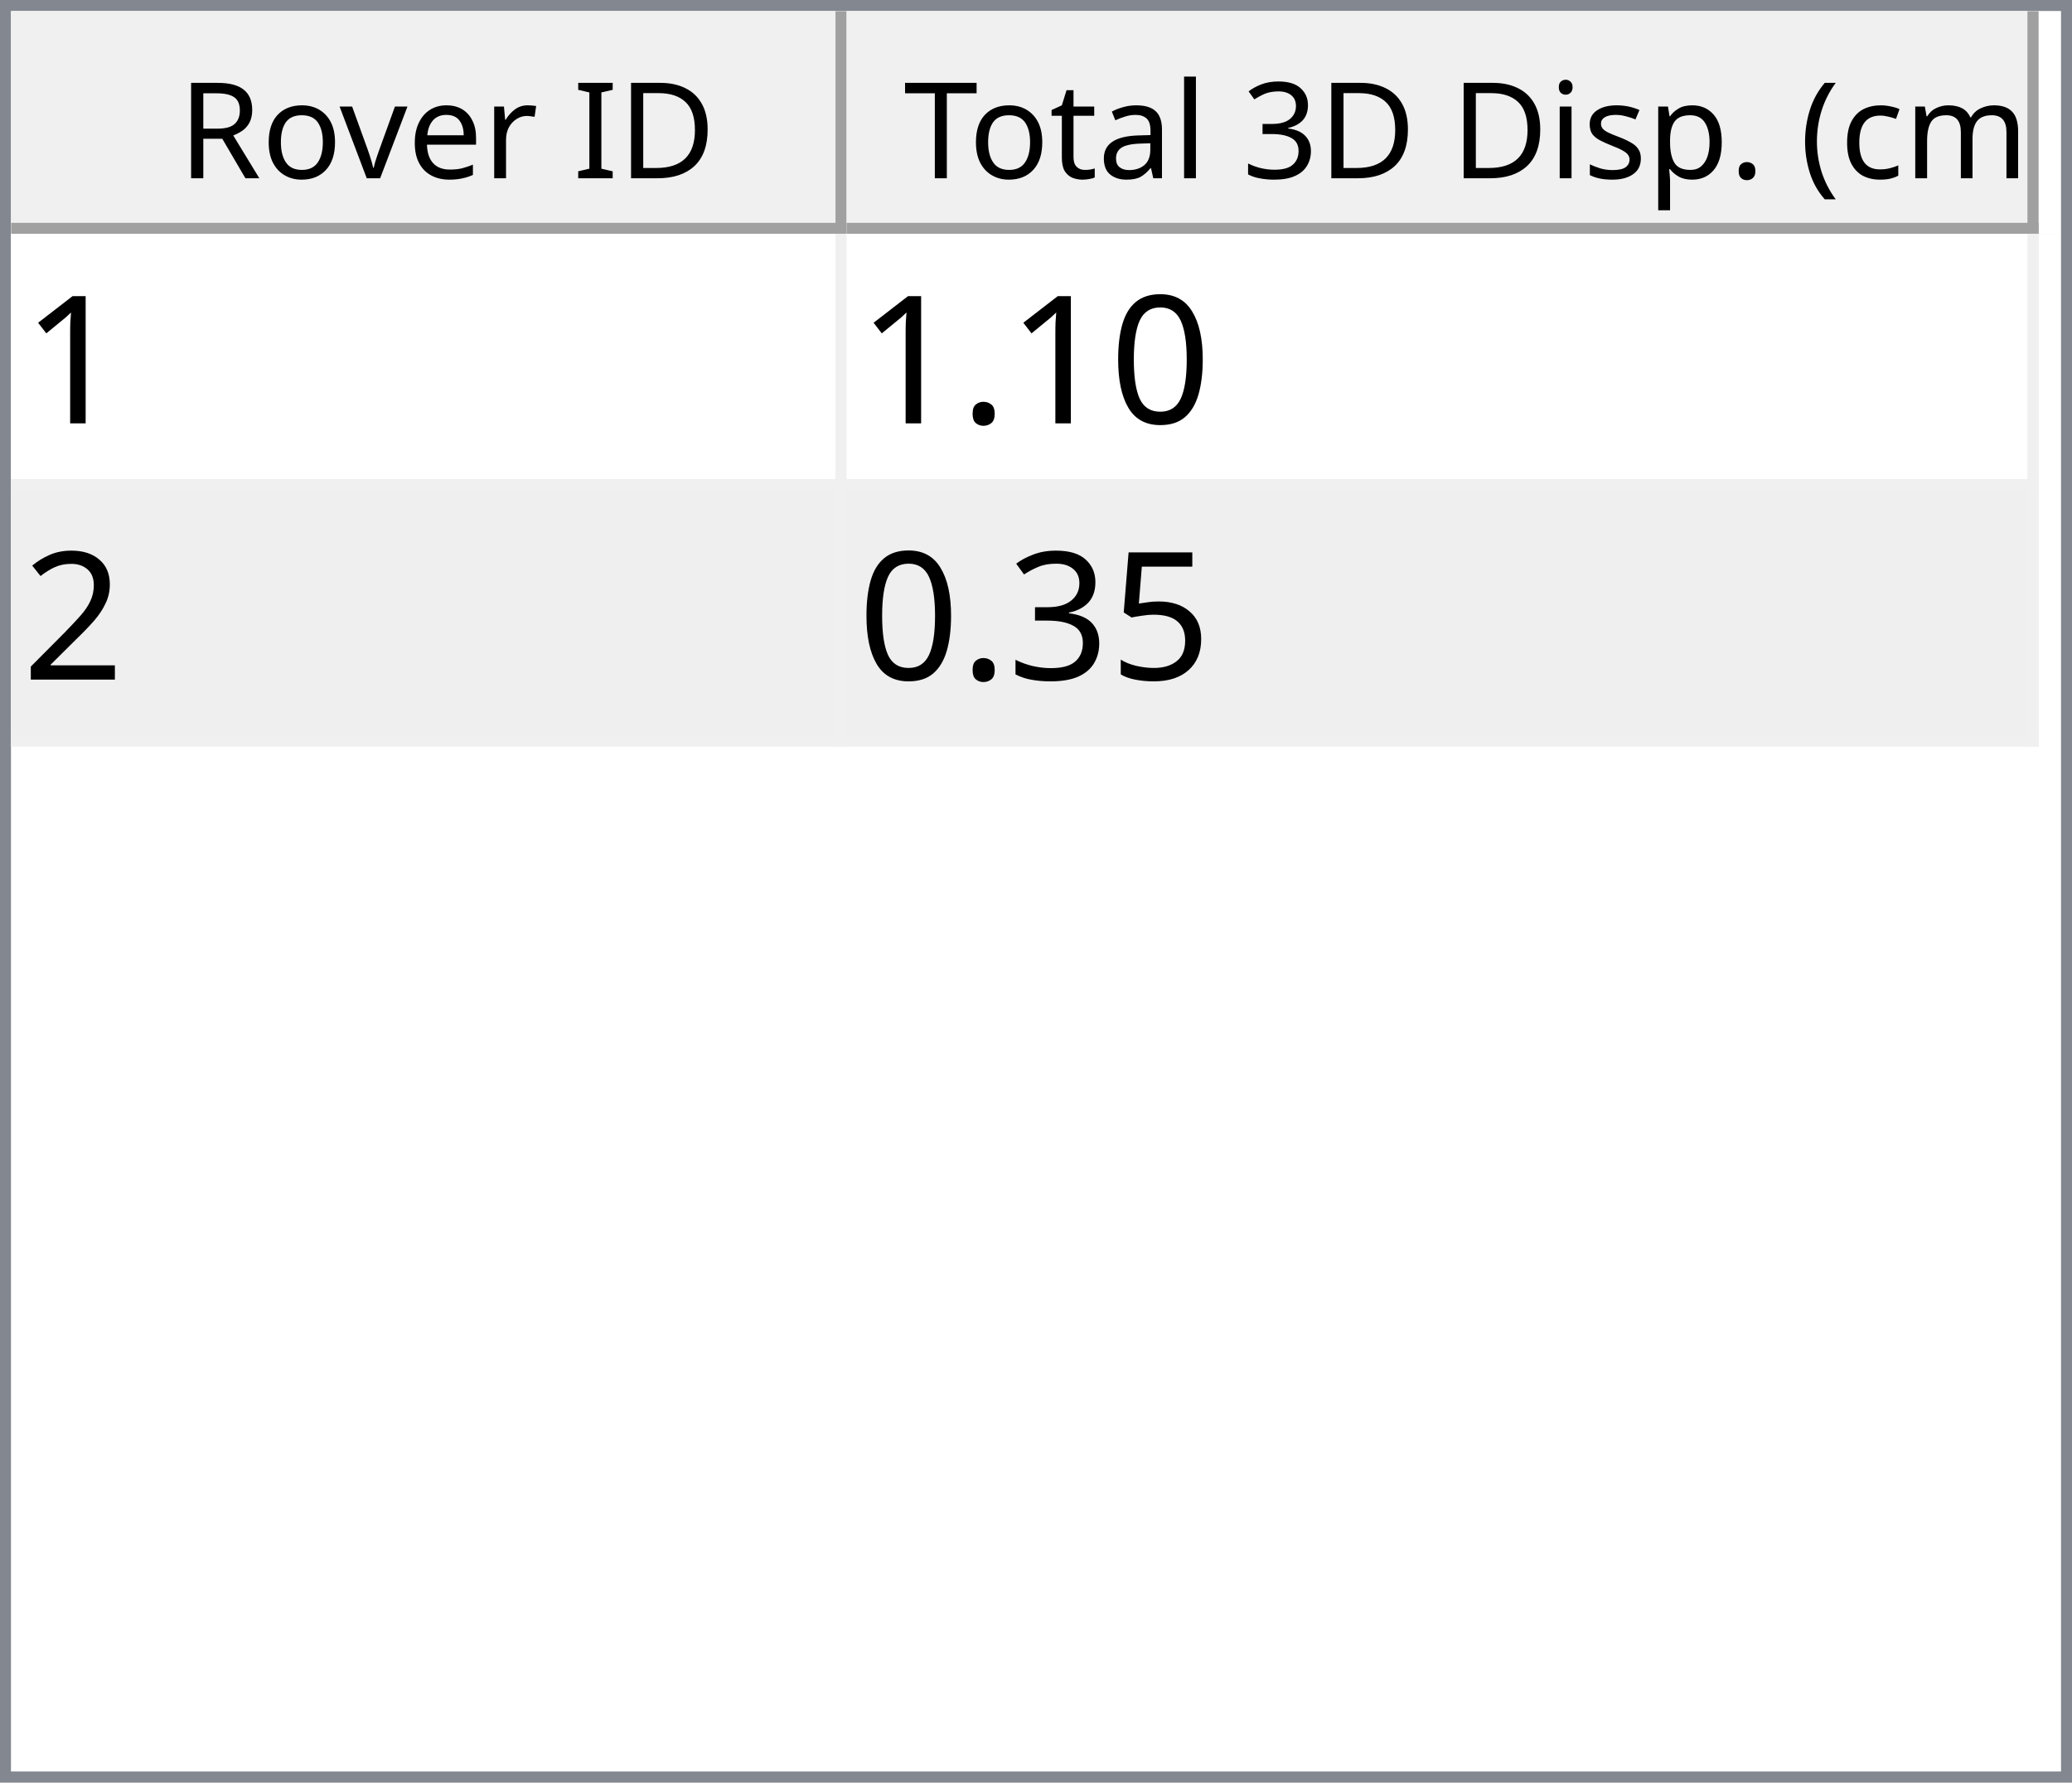
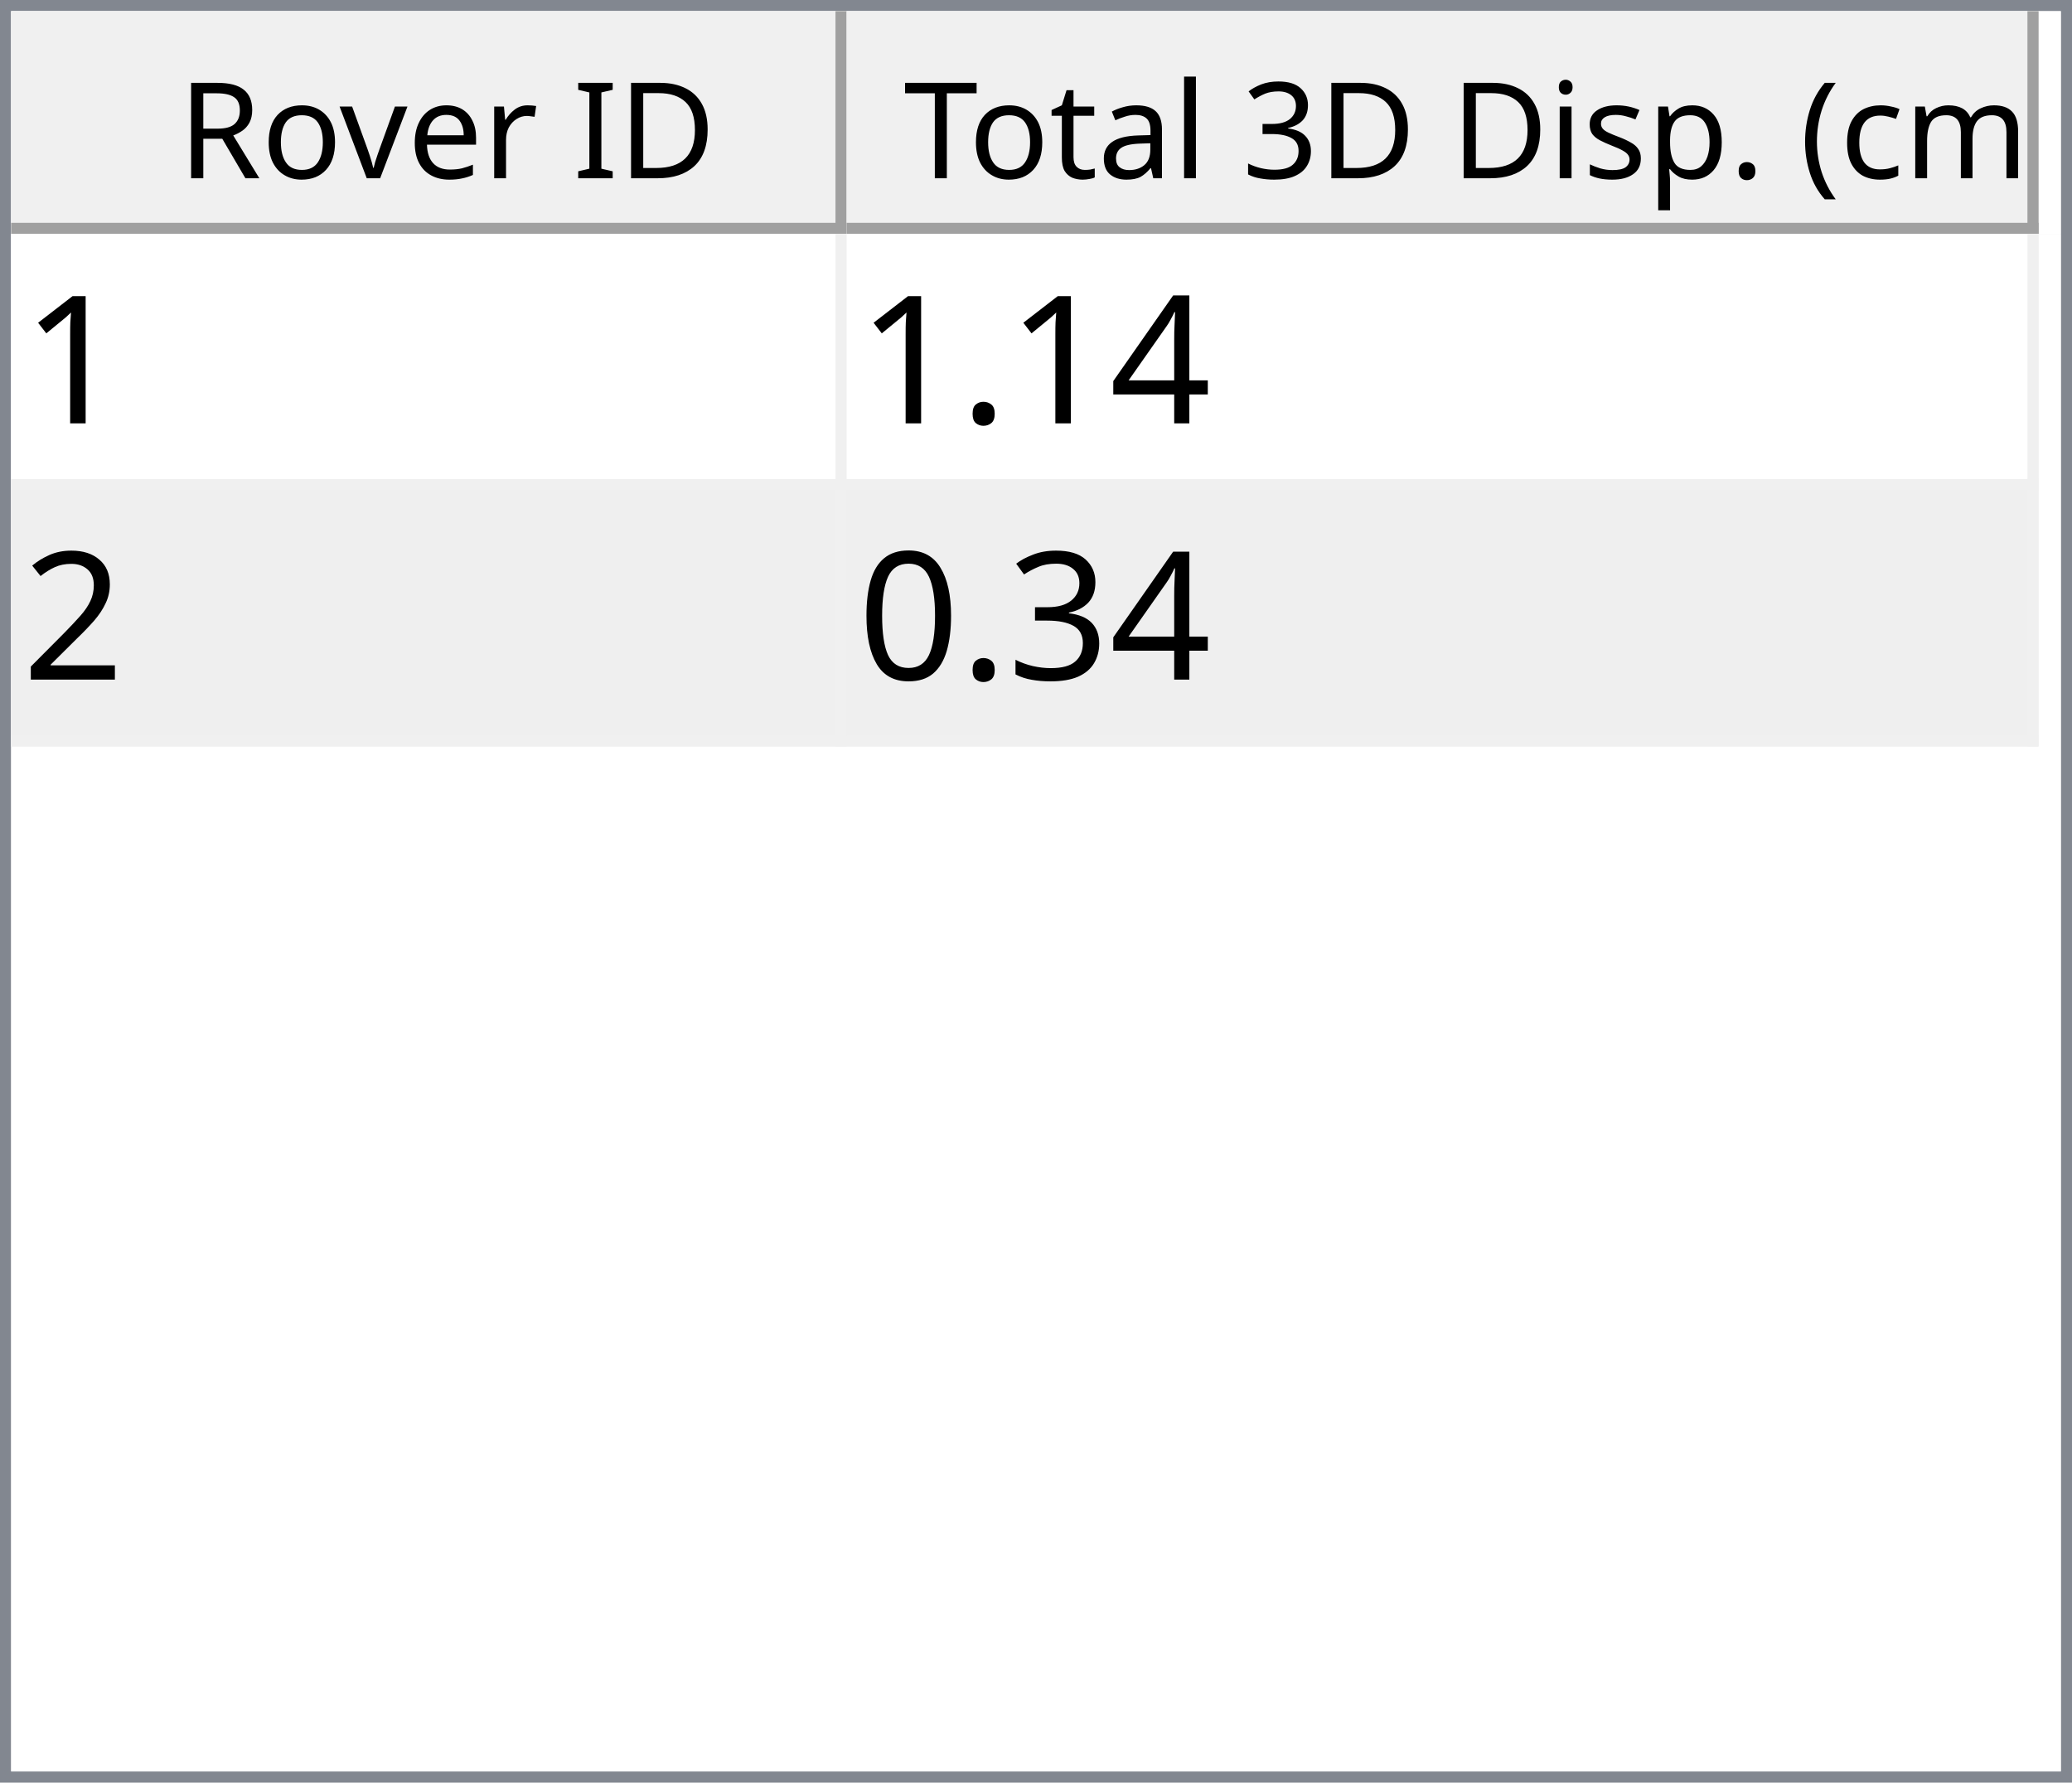
<svg xmlns="http://www.w3.org/2000/svg" style="fill-opacity:1; color-rendering:auto; color-interpolation:auto; text-rendering:auto; stroke:black; stroke-linecap:square; stroke-miterlimit:10; shape-rendering:auto; stroke-opacity:1; fill:black; stroke-dasharray:none; font-weight:normal; stroke-width:1; font-family:'Dialog'; font-style:normal; stroke-linejoin:miter; font-size:12px; stroke-dashoffset:0; image-rendering:auto;" width="186" height="160">
  <defs id="genericDefs" />
  <g>
    <defs id="defs1">
      <clipPath clipPathUnits="userSpaceOnUse" id="clipPath1">
        <path d="M0 0 L186 0 L186 160 L0 160 L0 0 Z" />
      </clipPath>
      <clipPath clipPathUnits="userSpaceOnUse" id="clipPath2">
        <path d="M0 0 L0 160 L186 160 L186 0 Z" />
      </clipPath>
      <clipPath clipPathUnits="userSpaceOnUse" id="clipPath3">
        <path d="M0 0 L0 20 L184 20 L184 0 Z" />
      </clipPath>
      <clipPath clipPathUnits="userSpaceOnUse" id="clipPath4">
        <path d="M0 0 L0 20 L75 20 L75 0 Z" />
      </clipPath>
      <clipPath clipPathUnits="userSpaceOnUse" id="clipPath5">
        <path d="M1 1 L1 19 L74 19 L74 1 Z" />
      </clipPath>
      <clipPath clipPathUnits="userSpaceOnUse" id="clipPath6">
        <path d="M0 0 L0 18 L73 18 L73 0 Z" />
      </clipPath>
      <clipPath clipPathUnits="userSpaceOnUse" id="clipPath7">
        <path d="M-0.5 -0.5 L-0.5 19.5 L74.5 19.5 L74.5 -0.5 Z" />
      </clipPath>
      <clipPath clipPathUnits="userSpaceOnUse" id="clipPath8">
        <path d="M0 0 L0 20 L107 20 L107 0 Z" />
      </clipPath>
      <clipPath clipPathUnits="userSpaceOnUse" id="clipPath9">
        <path d="M1 1 L1 19 L106 19 L106 1 Z" />
      </clipPath>
      <clipPath clipPathUnits="userSpaceOnUse" id="clipPath10">
        <path d="M0 0 L0 18 L105 18 L105 0 Z" />
      </clipPath>
      <clipPath clipPathUnits="userSpaceOnUse" id="clipPath11">
        <path d="M-0.5 -0.5 L-0.5 19.5 L106.5 19.5 L106.5 -0.5 Z" />
      </clipPath>
      <clipPath clipPathUnits="userSpaceOnUse" id="clipPath12">
        <path d="M0 0 L0 138 L184 138 L184 0 Z" />
      </clipPath>
      <clipPath clipPathUnits="userSpaceOnUse" id="clipPath13">
        <path d="M0 0 L0 46 L182 46 L182 0 Z" />
      </clipPath>
      <clipPath clipPathUnits="userSpaceOnUse" id="clipPath14">
        <path d="M-0.5 -0.5 L-0.5 45.5 L181.5 45.5 L181.5 -0.5 Z" />
      </clipPath>
      <clipPath clipPathUnits="userSpaceOnUse" id="clipPath15">
        <path d="M0 0 L0 22 L74 22 L74 0 Z" />
      </clipPath>
      <clipPath clipPathUnits="userSpaceOnUse" id="clipPath16">
        <path d="M0 0 L0 22 L106 22 L106 0 Z" />
      </clipPath>
      <font horiz-adv-x="64.551" id="font1">
        <font-face ascent="107.91" descent="25.098" units-per-em="100" style="font-style:normal; font-family:Segoe UI; font-weight:normal;" />
        <missing-glyph horiz-adv-x="64.551" d="M8.109 0 L8.109 68.266 L56.453 68.266 L56.453 0 L8.109 0 ZM15.328 7.234 L49.219 7.234 L49.219 61.031 L15.328 61.031 L15.328 7.234 Z" />
        <glyph unicode="D" horiz-adv-x="70.117" d="M9.188 0 L9.188 70.016 L28.516 70.016 Q65.531 70.016 65.531 35.891 Q65.531 19.672 55.25 9.836 Q44.969 0 27.734 0 L9.188 0 ZM17.391 62.594 L17.391 7.422 L27.828 7.422 Q41.609 7.422 49.273 14.797 Q56.938 22.172 56.938 35.688 Q56.938 62.594 28.328 62.594 L17.391 62.594 Z" />
        <glyph unicode="I" horiz-adv-x="26.611" d="M17.391 0 L9.188 0 L9.188 70.016 L17.391 70.016 L17.391 0 Z" />
        <glyph unicode=" " horiz-adv-x="27.393" d="" />
        <glyph unicode="r" horiz-adv-x="34.766" d="M34.188 41.891 Q32.078 43.5 28.125 43.5 Q23 43.5 19.555 38.672 Q16.109 33.844 16.109 25.484 L16.109 0 L8.109 0 L8.109 50 L16.109 50 L16.109 39.703 L16.312 39.703 Q18.016 44.969 21.531 47.922 Q25.047 50.875 29.391 50.875 Q32.516 50.875 34.188 50.203 L34.188 41.891 Z" />
        <glyph unicode="e" horiz-adv-x="52.295" d="M48.297 23 L12.984 23 Q13.188 14.656 17.484 10.109 Q21.781 5.562 29.297 5.562 Q37.75 5.562 44.828 11.141 L44.828 3.609 Q38.234 -1.172 27.391 -1.172 Q16.797 -1.172 10.742 5.641 Q4.688 12.453 4.688 24.812 Q4.688 36.469 11.305 43.82 Q17.922 51.172 27.734 51.172 Q37.547 51.172 42.922 44.828 Q48.297 38.484 48.297 27.203 L48.297 23 ZM40.094 29.781 Q40.047 36.719 36.75 40.578 Q33.453 44.438 27.594 44.438 Q21.922 44.438 17.969 40.383 Q14.016 36.328 13.094 29.781 L40.094 29.781 Z" />
        <glyph unicode="v" horiz-adv-x="47.9" d="M47.406 50 L27.484 0 L19.625 0 L0.688 50 L9.469 50 L22.172 13.672 Q23.578 9.672 23.922 6.688 L24.125 6.688 Q24.609 10.453 25.688 13.484 L38.969 50 L47.406 50 Z" />
        <glyph unicode="o" horiz-adv-x="58.594" d="M29 -1.172 Q17.922 -1.172 11.305 5.836 Q4.688 12.844 4.688 24.422 Q4.688 37.016 11.57 44.094 Q18.453 51.172 30.172 51.172 Q41.359 51.172 47.633 44.289 Q53.906 37.406 53.906 25.203 Q53.906 13.234 47.141 6.031 Q40.375 -1.172 29 -1.172 ZM29.594 44.438 Q21.875 44.438 17.383 39.188 Q12.891 33.938 12.891 24.703 Q12.891 15.828 17.43 10.695 Q21.969 5.562 29.594 5.562 Q37.359 5.562 41.531 10.594 Q45.703 15.625 45.703 24.906 Q45.703 34.281 41.531 39.359 Q37.359 44.438 29.594 44.438 Z" />
        <glyph unicode="R" horiz-adv-x="59.814" d="M59.375 0 L49.609 0 L37.891 19.625 Q36.281 22.359 34.766 24.289 Q33.25 26.219 31.664 27.438 Q30.078 28.656 28.25 29.219 Q26.422 29.781 24.125 29.781 L17.391 29.781 L17.391 0 L9.188 0 L9.188 70.016 L30.078 70.016 Q34.672 70.016 38.555 68.867 Q42.438 67.719 45.289 65.375 Q48.141 63.031 49.758 59.547 Q51.375 56.062 51.375 51.375 Q51.375 47.703 50.273 44.656 Q49.172 41.609 47.148 39.211 Q45.125 36.812 42.266 35.133 Q39.406 33.453 35.844 32.516 L35.844 32.328 Q37.594 31.547 38.891 30.547 Q40.188 29.547 41.359 28.18 Q42.531 26.812 43.68 25.078 Q44.828 23.344 46.234 21.047 L59.375 0 ZM17.391 62.594 L17.391 37.203 L28.516 37.203 Q31.594 37.203 34.203 38.133 Q36.812 39.062 38.719 40.797 Q40.625 42.531 41.703 45.047 Q42.781 47.562 42.781 50.688 Q42.781 56.297 39.141 59.445 Q35.5 62.594 28.609 62.594 L17.391 62.594 Z" />
        <glyph unicode=")" horiz-adv-x="30.176" d="M8.297 -15.922 L1.172 -15.922 Q16.406 2.344 16.406 26.812 Q16.406 51.469 1.078 70.016 L8.297 70.016 Q23.531 52.156 23.531 26.703 Q23.531 1.375 8.297 -15.922 Z" />
        <glyph unicode="m" horiz-adv-x="86.133" d="M79.109 0 L71.094 0 L71.094 28.719 Q71.094 37.016 68.531 40.727 Q65.969 44.438 59.906 44.438 Q54.781 44.438 51.195 39.75 Q47.609 35.062 47.609 28.516 L47.609 0 L39.594 0 L39.594 29.688 Q39.594 44.438 28.219 44.438 Q22.953 44.438 19.531 40.016 Q16.109 35.594 16.109 28.516 L16.109 0 L8.109 0 L8.109 50 L16.109 50 L16.109 42.094 L16.312 42.094 Q21.625 51.172 31.844 51.172 Q36.969 51.172 40.773 48.312 Q44.578 45.453 46 40.828 Q51.562 51.172 62.594 51.172 Q79.109 51.172 79.109 30.812 L79.109 0 Z" />
        <glyph unicode="c" horiz-adv-x="46.191" d="M42.188 2.297 Q36.422 -1.172 28.516 -1.172 Q17.828 -1.172 11.258 5.789 Q4.688 12.75 4.688 23.828 Q4.688 36.188 11.766 43.68 Q18.844 51.172 30.672 51.172 Q37.25 51.172 42.281 48.734 L42.281 40.531 Q36.719 44.438 30.375 44.438 Q22.703 44.438 17.797 38.945 Q12.891 33.453 12.891 24.516 Q12.891 15.719 17.508 10.641 Q22.125 5.562 29.891 5.562 Q36.422 5.562 42.188 9.906 L42.188 2.297 Z" />
        <glyph unicode="(" horiz-adv-x="30.176" d="M29.109 -15.922 L21.969 -15.922 Q6.844 1.375 6.844 26.703 Q6.844 52.156 21.969 70.016 L29.203 70.016 Q13.875 51.469 13.875 26.812 Q13.875 2.344 29.109 -15.922 Z" />
        <glyph unicode="." horiz-adv-x="21.68" d="M10.891 -1.078 Q8.641 -1.078 7.055 0.539 Q5.469 2.156 5.469 4.391 Q5.469 6.641 7.055 8.273 Q8.641 9.906 10.891 9.906 Q13.188 9.906 14.797 8.273 Q16.406 6.641 16.406 4.391 Q16.406 2.156 14.797 0.539 Q13.188 -1.078 10.891 -1.078 Z" />
        <glyph unicode="p" horiz-adv-x="58.789" d="M16.312 7.234 L16.109 7.234 L16.109 -23 L8.109 -23 L8.109 50 L16.109 50 L16.109 41.219 L16.312 41.219 Q22.219 51.172 33.594 51.172 Q43.266 51.172 48.688 44.461 Q54.109 37.75 54.109 26.469 Q54.109 13.922 48 6.375 Q41.891 -1.172 31.297 -1.172 Q21.578 -1.172 16.312 7.234 ZM16.109 27.391 L16.109 20.406 Q16.109 14.203 20.141 9.883 Q24.172 5.562 30.375 5.562 Q37.641 5.562 41.773 11.133 Q45.906 16.703 45.906 26.609 Q45.906 34.969 42.047 39.703 Q38.188 44.438 31.594 44.438 Q24.609 44.438 20.359 39.578 Q16.109 34.719 16.109 27.391 Z" />
        <glyph unicode="s" horiz-adv-x="42.432" d="M5.078 1.812 L5.078 10.406 Q11.625 5.562 19.484 5.562 Q30.031 5.562 30.031 12.594 Q30.031 14.594 29.125 15.992 Q28.219 17.391 26.68 18.461 Q25.141 19.531 23.07 20.383 Q21 21.234 18.609 22.172 Q15.281 23.484 12.766 24.828 Q10.25 26.172 8.57 27.859 Q6.891 29.547 6.031 31.695 Q5.172 33.844 5.172 36.719 Q5.172 40.234 6.789 42.945 Q8.406 45.656 11.086 47.484 Q13.766 49.312 17.211 50.242 Q20.656 51.172 24.312 51.172 Q30.812 51.172 35.938 48.922 L35.938 40.828 Q30.422 44.438 23.25 44.438 Q21 44.438 19.195 43.922 Q17.391 43.406 16.094 42.477 Q14.797 41.547 14.086 40.258 Q13.375 38.969 13.375 37.406 Q13.375 35.453 14.086 34.133 Q14.797 32.812 16.164 31.789 Q17.531 30.766 19.484 29.938 Q21.438 29.109 23.922 28.125 Q27.25 26.859 29.883 25.516 Q32.516 24.172 34.375 22.484 Q36.234 20.797 37.234 18.602 Q38.234 16.406 38.234 13.375 Q38.234 9.672 36.602 6.938 Q34.969 4.203 32.234 2.398 Q29.5 0.594 25.93 -0.289 Q22.359 -1.172 18.453 -1.172 Q10.75 -1.172 5.078 1.812 Z" />
        <glyph unicode="i" horiz-adv-x="24.219" d="M12.203 62.703 Q10.062 62.703 8.547 64.164 Q7.031 65.625 7.031 67.875 Q7.031 70.125 8.547 71.609 Q10.062 73.094 12.203 73.094 Q14.406 73.094 15.945 71.609 Q17.484 70.125 17.484 67.875 Q17.484 65.719 15.945 64.211 Q14.406 62.703 12.203 62.703 ZM16.109 0 L8.109 0 L8.109 50 L16.109 50 L16.109 0 Z" />
        <glyph unicode="3" horiz-adv-x="53.906" d="M46.531 19.828 Q46.531 15.094 44.75 11.211 Q42.969 7.328 39.719 4.57 Q36.469 1.812 31.93 0.297 Q27.391 -1.219 21.922 -1.219 Q11.922 -1.219 6 2.594 L6 11.188 Q13.094 5.609 22.219 5.609 Q25.875 5.609 28.828 6.539 Q31.781 7.469 33.906 9.227 Q36.031 10.984 37.18 13.477 Q38.328 15.969 38.328 19.094 Q38.328 32.812 18.797 32.812 L12.984 32.812 L12.984 39.594 L18.5 39.594 Q35.797 39.594 35.797 52.484 Q35.797 64.406 22.609 64.406 Q15.188 64.406 8.688 59.422 L8.688 67.188 Q15.375 71.188 24.609 71.188 Q29 71.188 32.57 69.969 Q36.141 68.75 38.68 66.555 Q41.219 64.359 42.609 61.281 Q44 58.203 44 54.5 Q44 40.672 30.031 36.719 L30.031 36.531 Q33.594 36.141 36.625 34.797 Q39.656 33.453 41.852 31.305 Q44.047 29.156 45.289 26.25 Q46.531 23.344 46.531 19.828 Z" />
        <glyph unicode="l" horiz-adv-x="24.219" d="M16.109 0 L8.109 0 L8.109 74.031 L16.109 74.031 L16.109 0 Z" />
        <glyph unicode="a" horiz-adv-x="50.879" d="M43.891 0 L35.891 0 L35.891 7.812 L35.688 7.812 Q30.469 -1.172 20.312 -1.172 Q12.844 -1.172 8.617 2.781 Q4.391 6.734 4.391 13.281 Q4.391 27.297 20.906 29.594 L35.891 31.688 Q35.891 44.438 25.594 44.438 Q16.547 44.438 9.281 38.281 L9.281 46.484 Q16.656 51.172 26.266 51.172 Q43.891 51.172 43.891 32.516 L43.891 0 ZM35.891 25.297 L23.828 23.641 Q18.266 22.859 15.43 20.875 Q12.594 18.891 12.594 13.875 Q12.594 10.203 15.211 7.883 Q17.828 5.562 22.172 5.562 Q28.125 5.562 32.008 9.742 Q35.891 13.922 35.891 20.312 L35.891 25.297 Z" />
        <glyph unicode="t" horiz-adv-x="33.887" d="M31.297 0.484 Q28.469 -1.078 23.828 -1.078 Q10.688 -1.078 10.688 13.578 L10.688 43.172 L2.094 43.172 L2.094 50 L10.688 50 L10.688 62.203 L18.703 64.797 L18.703 50 L31.297 50 L31.297 43.172 L18.703 43.172 L18.703 14.984 Q18.703 9.969 20.414 7.82 Q22.125 5.672 26.078 5.672 Q29.109 5.672 31.297 7.328 L31.297 0.484 Z" />
        <glyph unicode="T" horiz-adv-x="52.393" d="M50.594 62.594 L30.375 62.594 L30.375 0 L22.172 0 L22.172 62.594 L2 62.594 L2 70.016 L50.594 70.016 L50.594 62.594 Z" />
      </font>
      <font horiz-adv-x="75.0" id="font2">
        <font-face ascent="100.537" descent="21.973" units-per-em="100" style="font-style:normal; font-family:sans-serif; font-weight:normal;" />
        <missing-glyph horiz-adv-x="75.0" d="M12.5 0 L12.5 62.5 L62.5 62.5 L62.5 0 L12.5 0 ZM14.062 1.562 L60.938 1.562 L60.938 60.938 L14.062 60.938 L14.062 1.562 Z" />
        <glyph unicode="1" horiz-adv-x="55.615" d="M37.25 0 L28.469 0 L28.469 56 Q25.297 52.984 20.141 49.953 Q14.984 46.922 10.891 45.406 L10.891 53.906 Q18.266 57.375 23.781 62.305 Q29.297 67.234 31.594 71.875 L37.25 71.875 L37.25 0 Z" />
-         <glyph unicode="0" horiz-adv-x="55.615" d="M4.156 35.297 Q4.156 48 6.766 55.742 Q9.375 63.484 14.523 67.68 Q19.672 71.875 27.484 71.875 Q33.25 71.875 37.594 69.555 Q41.938 67.234 44.773 62.867 Q47.609 58.5 49.219 52.227 Q50.828 45.953 50.828 35.297 Q50.828 22.703 48.242 14.969 Q45.656 7.234 40.508 3.008 Q35.359 -1.219 27.484 -1.219 Q17.141 -1.219 11.234 6.203 Q4.156 15.141 4.156 35.297 ZM13.188 35.297 Q13.188 17.672 17.312 11.836 Q21.438 6 27.484 6 Q33.547 6 37.672 11.859 Q41.797 17.719 41.797 35.297 Q41.797 52.984 37.672 58.789 Q33.547 64.594 27.391 64.594 Q21.344 64.594 17.719 59.469 Q13.188 52.938 13.188 35.297 Z" />
+         <glyph unicode="4" horiz-adv-x="55.615" d="M32.328 0 L32.328 17.141 L1.266 17.141 L1.266 25.203 L33.938 71.578 L41.109 71.578 L41.109 25.203 L50.781 25.203 L50.781 17.141 L41.109 17.141 L41.109 0 L32.328 0 ZM32.328 25.203 L32.328 57.469 L9.906 25.203 L32.328 25.203 Z" />
        <glyph unicode="." horiz-adv-x="27.783" d="M9.078 0 L9.078 10.016 L19.094 10.016 L19.094 0 L9.078 0 Z" />
        <glyph unicode="2" horiz-adv-x="55.615" d="M50.344 8.453 L50.344 0 L3.031 0 Q2.938 3.172 4.047 6.109 Q5.859 10.938 9.836 15.625 Q13.812 20.312 21.344 26.469 Q33.016 36.031 37.117 41.625 Q41.219 47.219 41.219 52.203 Q41.219 57.422 37.477 61.008 Q33.734 64.594 27.734 64.594 Q21.391 64.594 17.578 60.789 Q13.766 56.984 13.719 50.25 L4.688 51.172 Q5.609 61.281 11.664 66.578 Q17.719 71.875 27.938 71.875 Q38.234 71.875 44.242 66.164 Q50.25 60.453 50.25 52 Q50.25 47.703 48.492 43.555 Q46.734 39.406 42.656 34.812 Q38.578 30.219 29.109 22.219 Q21.188 15.578 18.945 13.211 Q16.703 10.844 15.234 8.453 L50.344 8.453 Z" />
-         <glyph unicode="5" horiz-adv-x="55.615" d="M4.156 18.75 L13.375 19.531 Q14.406 12.797 18.141 9.398 Q21.875 6 27.156 6 Q33.5 6 37.891 10.789 Q42.281 15.578 42.281 23.484 Q42.281 31 38.062 35.352 Q33.844 39.703 27 39.703 Q22.75 39.703 19.336 37.773 Q15.922 35.844 13.969 32.766 L5.719 33.844 L12.641 70.609 L48.25 70.609 L48.25 62.203 L19.672 62.203 L15.828 42.969 Q22.266 47.469 29.344 47.469 Q38.719 47.469 45.164 40.969 Q51.609 34.469 51.609 24.266 Q51.609 14.547 45.953 7.469 Q39.062 -1.219 27.156 -1.219 Q17.391 -1.219 11.211 4.25 Q5.031 9.719 4.156 18.75 Z" />
        <glyph unicode="3" horiz-adv-x="55.615" d="M4.203 18.891 L12.984 20.062 Q14.5 12.594 18.141 9.297 Q21.781 6 27 6 Q33.203 6 37.477 10.297 Q41.75 14.594 41.75 20.953 Q41.75 27 37.797 30.93 Q33.844 34.859 27.734 34.859 Q25.25 34.859 21.531 33.891 L22.516 41.609 Q23.391 41.5 23.922 41.5 Q29.547 41.5 34.039 44.43 Q38.531 47.359 38.531 53.469 Q38.531 58.297 35.258 61.477 Q31.984 64.656 26.812 64.656 Q21.688 64.656 18.266 61.43 Q14.844 58.203 13.875 51.766 L5.078 53.328 Q6.688 62.156 12.398 67.016 Q18.109 71.875 26.609 71.875 Q32.469 71.875 37.398 69.359 Q42.328 66.844 44.945 62.5 Q47.562 58.156 47.562 53.266 Q47.562 48.641 45.07 44.828 Q42.578 41.016 37.703 38.766 Q44.047 37.312 47.562 32.695 Q51.078 28.078 51.078 21.141 Q51.078 11.766 44.242 5.25 Q37.406 -1.266 26.953 -1.266 Q17.531 -1.266 11.305 4.352 Q5.078 9.969 4.203 18.891 Z" />
+         <glyph unicode="0" horiz-adv-x="55.615" d="M4.156 35.297 Q4.156 48 6.766 55.742 Q9.375 63.484 14.523 67.68 Q19.672 71.875 27.484 71.875 Q33.25 71.875 37.594 69.555 Q41.938 67.234 44.773 62.867 Q47.609 58.5 49.219 52.227 Q50.828 45.953 50.828 35.297 Q50.828 22.703 48.242 14.969 Q45.656 7.234 40.508 3.008 Q35.359 -1.219 27.484 -1.219 Q17.141 -1.219 11.234 6.203 Q4.156 15.141 4.156 35.297 ZM13.188 35.297 Q13.188 17.672 17.312 11.836 Q21.438 6 27.484 6 Q33.547 6 37.672 11.859 Q41.797 17.719 41.797 35.297 Q41.797 52.984 37.672 58.789 Q33.547 64.594 27.391 64.594 Q21.344 64.594 17.719 59.469 Q13.188 52.938 13.188 35.297 Z" />
      </font>
    </defs>
    <g style="fill:white; stroke:white;">
      <rect x="0" y="0" width="186" style="clip-path:url(#clipPath1); stroke:none;" height="160" />
    </g>
    <g style="fill:white; text-rendering:optimizeSpeed; color-rendering:optimizeSpeed; image-rendering:optimizeSpeed; shape-rendering:crispEdges; stroke:white; color-interpolation:sRGB;">
      <rect x="0" width="186" height="160" y="0" style="stroke:none;" />
      <path style="stroke:none;" d="M0 160 L186 160 L186 0 L0 0 Z" />
    </g>
    <g style="fill:rgb(240,240,240); font-family:'Segoe UI'; stroke:rgb(240,240,240);">
      <rect x="0" y="0" width="186" style="clip-path:url(#clipPath2); stroke:none;" height="160" />
    </g>
    <g style="fill:rgb(130,135,144); font-family:'Segoe UI'; stroke:rgb(130,135,144);">
      <path d="M0 0 L186 0 L186 160 L0 160 L0 0 ZM1 1 L185 1 L185 159 L1 159 L1 1 Z" style="fill-rule:evenodd; clip-path:url(#clipPath2); stroke:none;" />
    </g>
    <g style="fill:white; font-family:'Segoe UI'; stroke:white;" transform="translate(1,1)">
      <rect x="0" y="0" width="184" style="clip-path:url(#clipPath3); stroke:none;" height="20" />
    </g>
    <g style="fill:rgb(240,240,240); font-family:'Segoe UI'; stroke:rgb(240,240,240);" transform="translate(1,1)">
      <rect x="0" y="0" width="75" style="clip-path:url(#clipPath4); stroke:none;" height="20" />
    </g>
    <g style="font-family:'Segoe UI';" transform="translate(2,2)">
      <text x="14" xml:space="preserve" y="14" style="clip-path:url(#clipPath6); stroke:none;">Rover ID</text>
    </g>
    <g style="fill:rgb(160,160,160); font-family:'Segoe UI'; stroke:rgb(160,160,160); stroke-linejoin:bevel;" transform="translate(1.5,1.5)">
      <line x1="74" x2="74" y1="0" style="fill:none; clip-path:url(#clipPath7);" y2="19" />
    </g>
    <g style="fill:rgb(160,160,160); font-family:'Segoe UI'; stroke:rgb(160,160,160); stroke-linejoin:bevel;" transform="matrix(1,0,0,1,1,1) translate(0.5,0.5)">
      <line x1="0" x2="74" y1="19" style="fill:none; clip-path:url(#clipPath7);" y2="19" />
    </g>
    <g style="fill:rgb(240,240,240); font-family:'Segoe UI'; stroke:rgb(240,240,240);" transform="translate(76,1)">
      <rect x="0" y="0" width="107" style="clip-path:url(#clipPath8); stroke:none;" height="20" />
    </g>
    <g style="font-family:'Segoe UI';" transform="translate(77,2)">
      <text x="1" xml:space="preserve" y="14" style="clip-path:url(#clipPath10); stroke:none;"> Total 3D Disp. (cm)</text>
    </g>
    <g style="fill:rgb(160,160,160); font-family:'Segoe UI'; stroke:rgb(160,160,160); stroke-linejoin:bevel;" transform="translate(76.5,1.5)">
      <line x1="106" x2="106" y1="0" style="fill:none; clip-path:url(#clipPath11);" y2="19" />
    </g>
    <g style="fill:rgb(160,160,160); font-family:'Segoe UI'; stroke:rgb(160,160,160); stroke-linejoin:bevel;" transform="matrix(1,0,0,1,76,1) translate(0.5,0.5)">
      <line x1="0" x2="106" y1="19" style="fill:none; clip-path:url(#clipPath11);" y2="19" />
    </g>
    <g style="fill:white; font-family:'Segoe UI'; stroke:white;" transform="translate(1,21)">
      <rect x="0" y="0" width="184" style="clip-path:url(#clipPath12); stroke:none;" height="138" />
    </g>
    <g style="fill:rgb(240,240,240); font-size:16px; font-family:sans-serif; stroke:rgb(240,240,240);" transform="translate(1,21)">
      <rect x="0" y="0" width="182" style="clip-path:url(#clipPath13); stroke:none;" height="46" />
      <line transform="translate(0.5,0.5)" x1="0" x2="181" y1="22" style="clip-path:url(#clipPath14); fill:none; stroke-linejoin:bevel;" y2="22" />
    </g>
    <g transform="matrix(1,0,0,1,1,21) translate(0.5,0.5)" style="fill:rgb(240,240,240); font-size:16px; font-family:sans-serif; stroke:rgb(240,240,240); stroke-linejoin:bevel;">
      <line x1="0" x2="181" y1="45" style="fill:none; clip-path:url(#clipPath14);" y2="45" />
    </g>
    <g transform="matrix(1,0,0,1,1,21) translate(0.5,0.5)" style="fill:rgb(240,240,240); font-size:16px; font-family:sans-serif; stroke:rgb(240,240,240); stroke-linejoin:bevel;">
      <line x1="74" x2="74" y1="0" style="fill:none; clip-path:url(#clipPath14);" y2="45" />
    </g>
    <g transform="matrix(1,0,0,1,1,21) translate(0.5,0.5)" style="fill:rgb(240,240,240); font-size:16px; font-family:sans-serif; stroke:rgb(240,240,240); stroke-linejoin:bevel;">
      <line x1="181" x2="181" y1="0" style="fill:none; clip-path:url(#clipPath14);" y2="45" />
    </g>
    <g style="fill:white; font-size:16px; font-family:sans-serif; stroke:white;" transform="matrix(1,0,0,1,1,21)">
      <rect x="0" y="0" width="74" style="clip-path:url(#clipPath15); stroke:none;" height="22" />
      <text x="1" y="17" style="fill:black; clip-path:url(#clipPath15); stroke:none;" xml:space="preserve">1</text>
    </g>
    <g style="fill:white; font-size:16px; font-family:sans-serif; stroke:white;" transform="matrix(1,0,0,1,1,21) translate(75,0)">
      <rect x="0" y="0" width="106" style="clip-path:url(#clipPath16); stroke:none;" height="22" />
-       <text x="1" y="17" style="fill:black; clip-path:url(#clipPath16); stroke:none;" xml:space="preserve">1.10</text>
+       <text x="1" y="17" style="fill:black; clip-path:url(#clipPath16); stroke:none;" xml:space="preserve">1.14</text>
    </g>
    <g style="fill:rgb(239,239,239); font-size:16px; font-family:sans-serif; stroke:rgb(239,239,239);" transform="matrix(1,0,0,1,1,21) translate(0,23)">
      <rect x="0" y="0" width="74" style="clip-path:url(#clipPath15); stroke:none;" height="22" />
      <text x="1" y="17" style="fill:black; clip-path:url(#clipPath15); stroke:none;" xml:space="preserve">2</text>
    </g>
    <g style="fill:rgb(239,239,239); font-size:16px; font-family:sans-serif; stroke:rgb(239,239,239);" transform="matrix(1,0,0,1,1,21) translate(75,23)">
      <rect x="0" y="0" width="106" style="clip-path:url(#clipPath16); stroke:none;" height="22" />
-       <text x="1" y="17" style="fill:black; clip-path:url(#clipPath16); stroke:none;" xml:space="preserve">0.35</text>
+       <text x="1" y="17" style="fill:black; clip-path:url(#clipPath16); stroke:none;" xml:space="preserve">0.34</text>
    </g>
  </g>
</svg>
